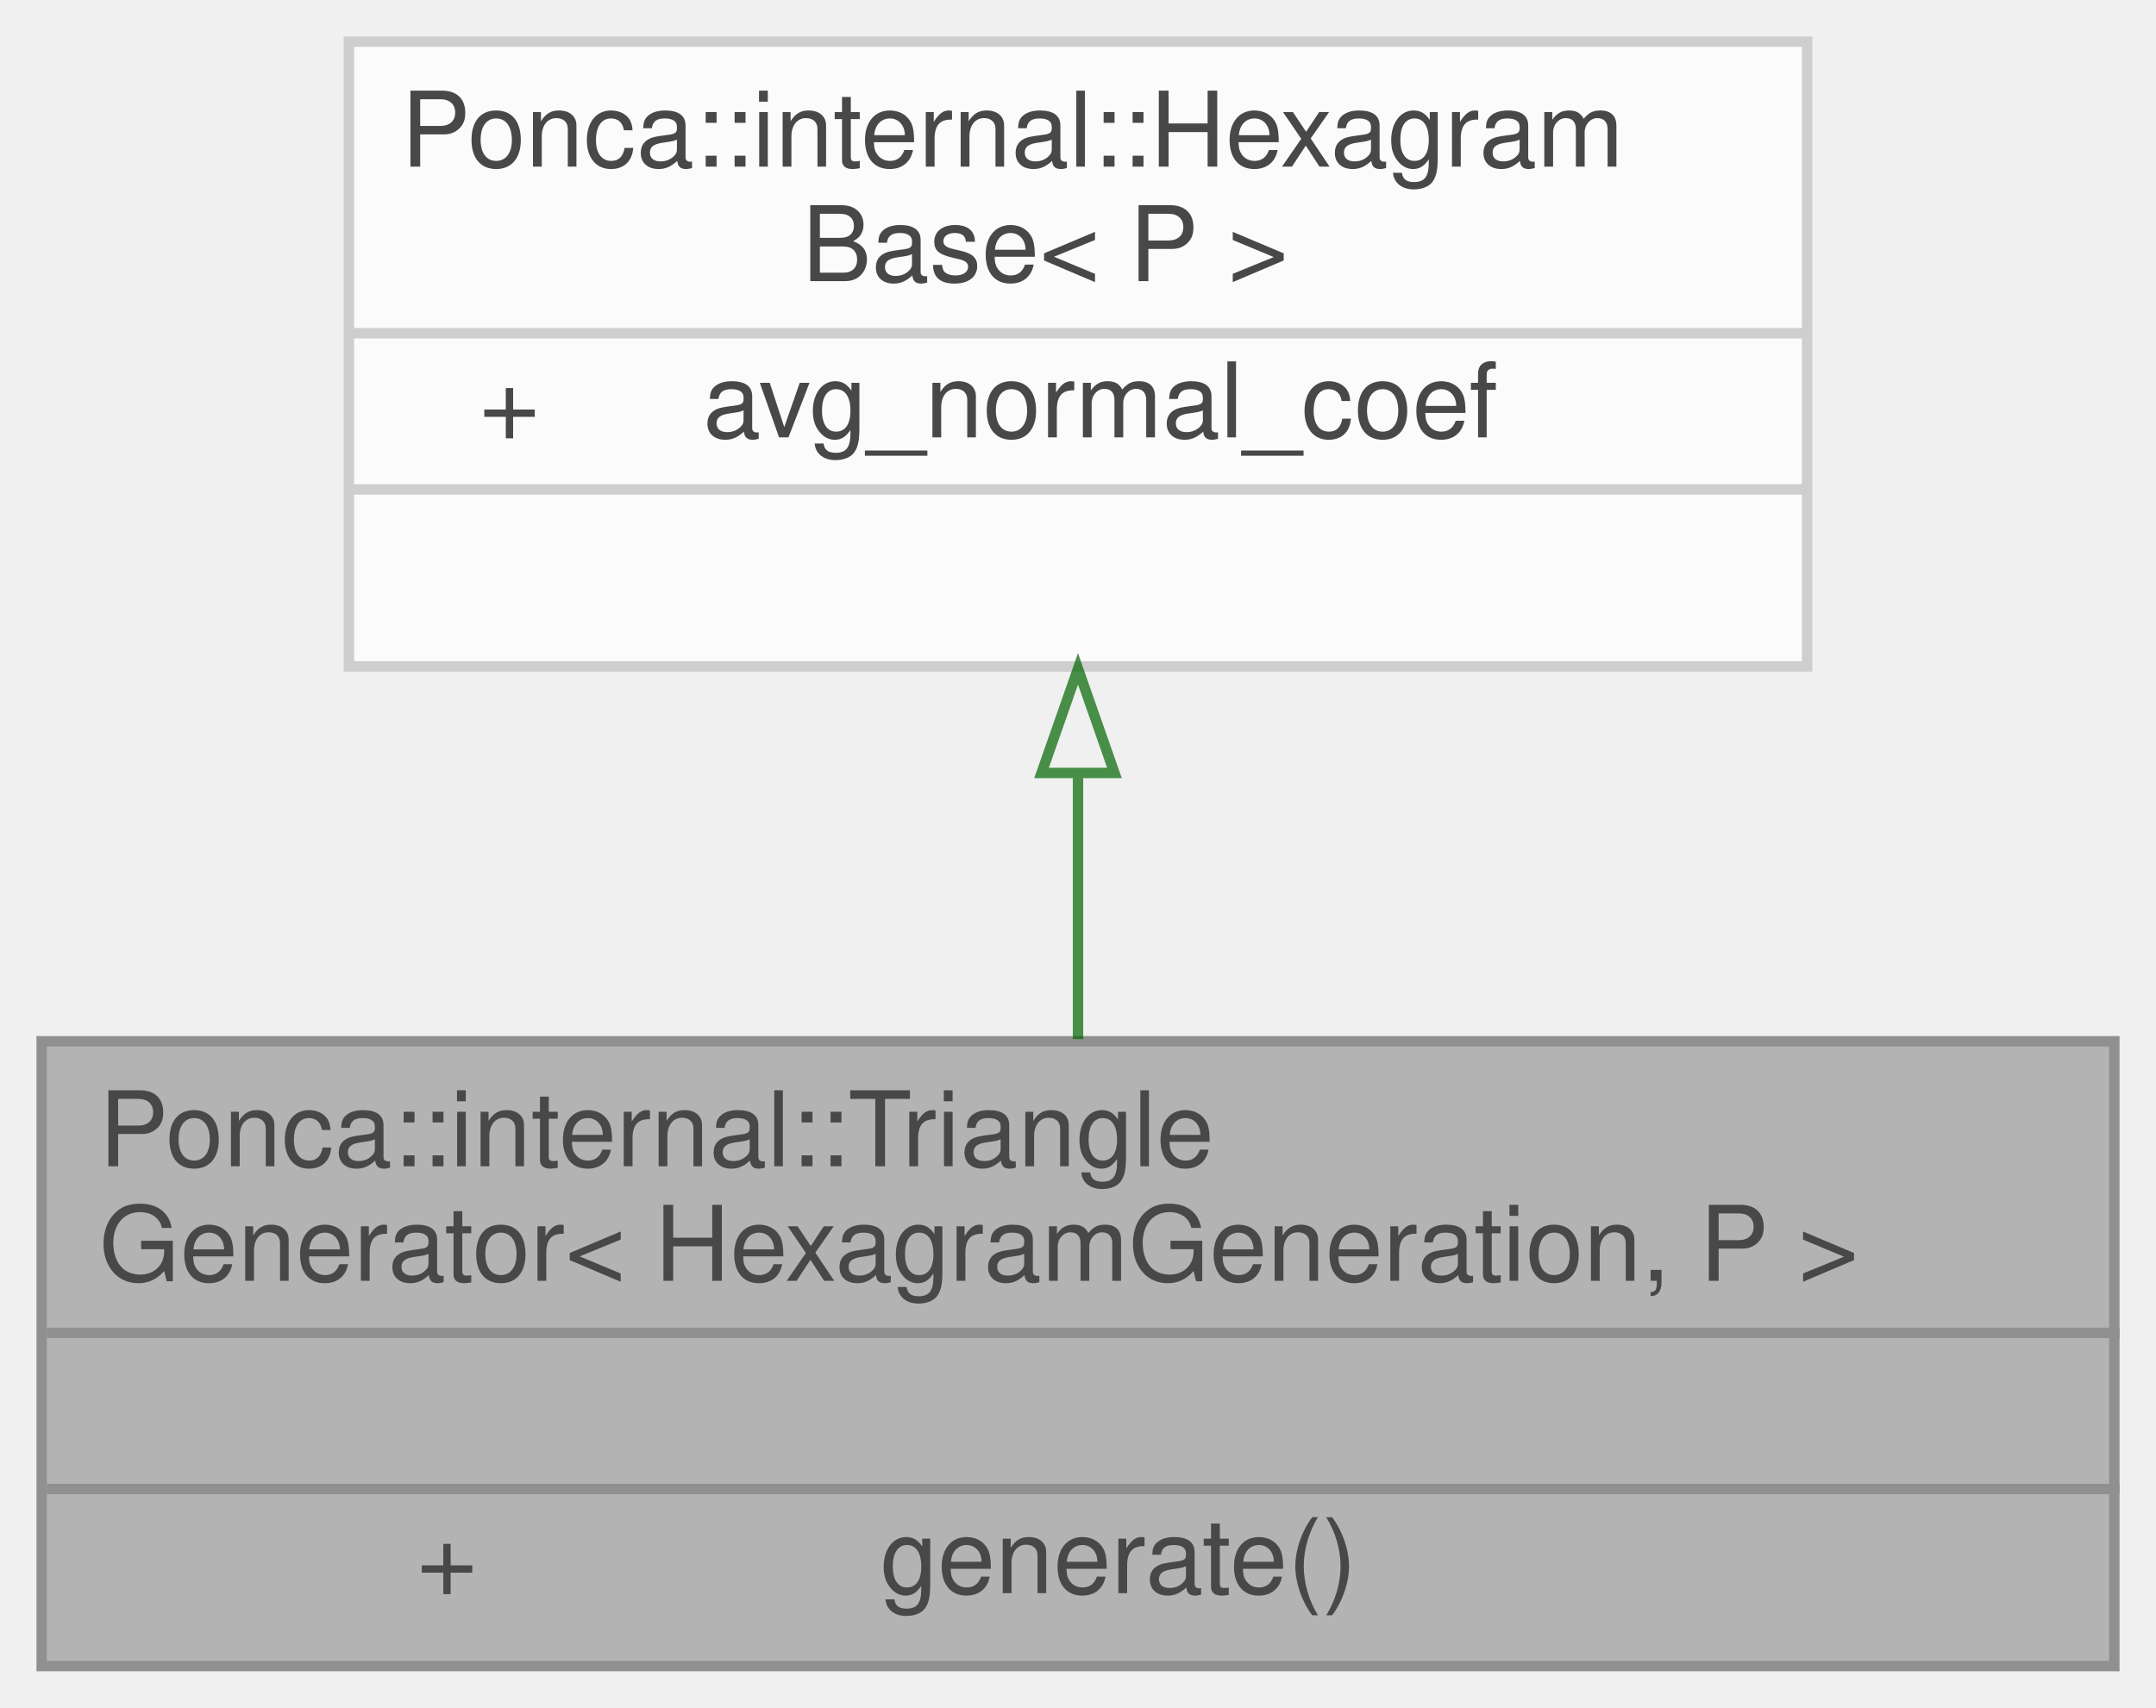
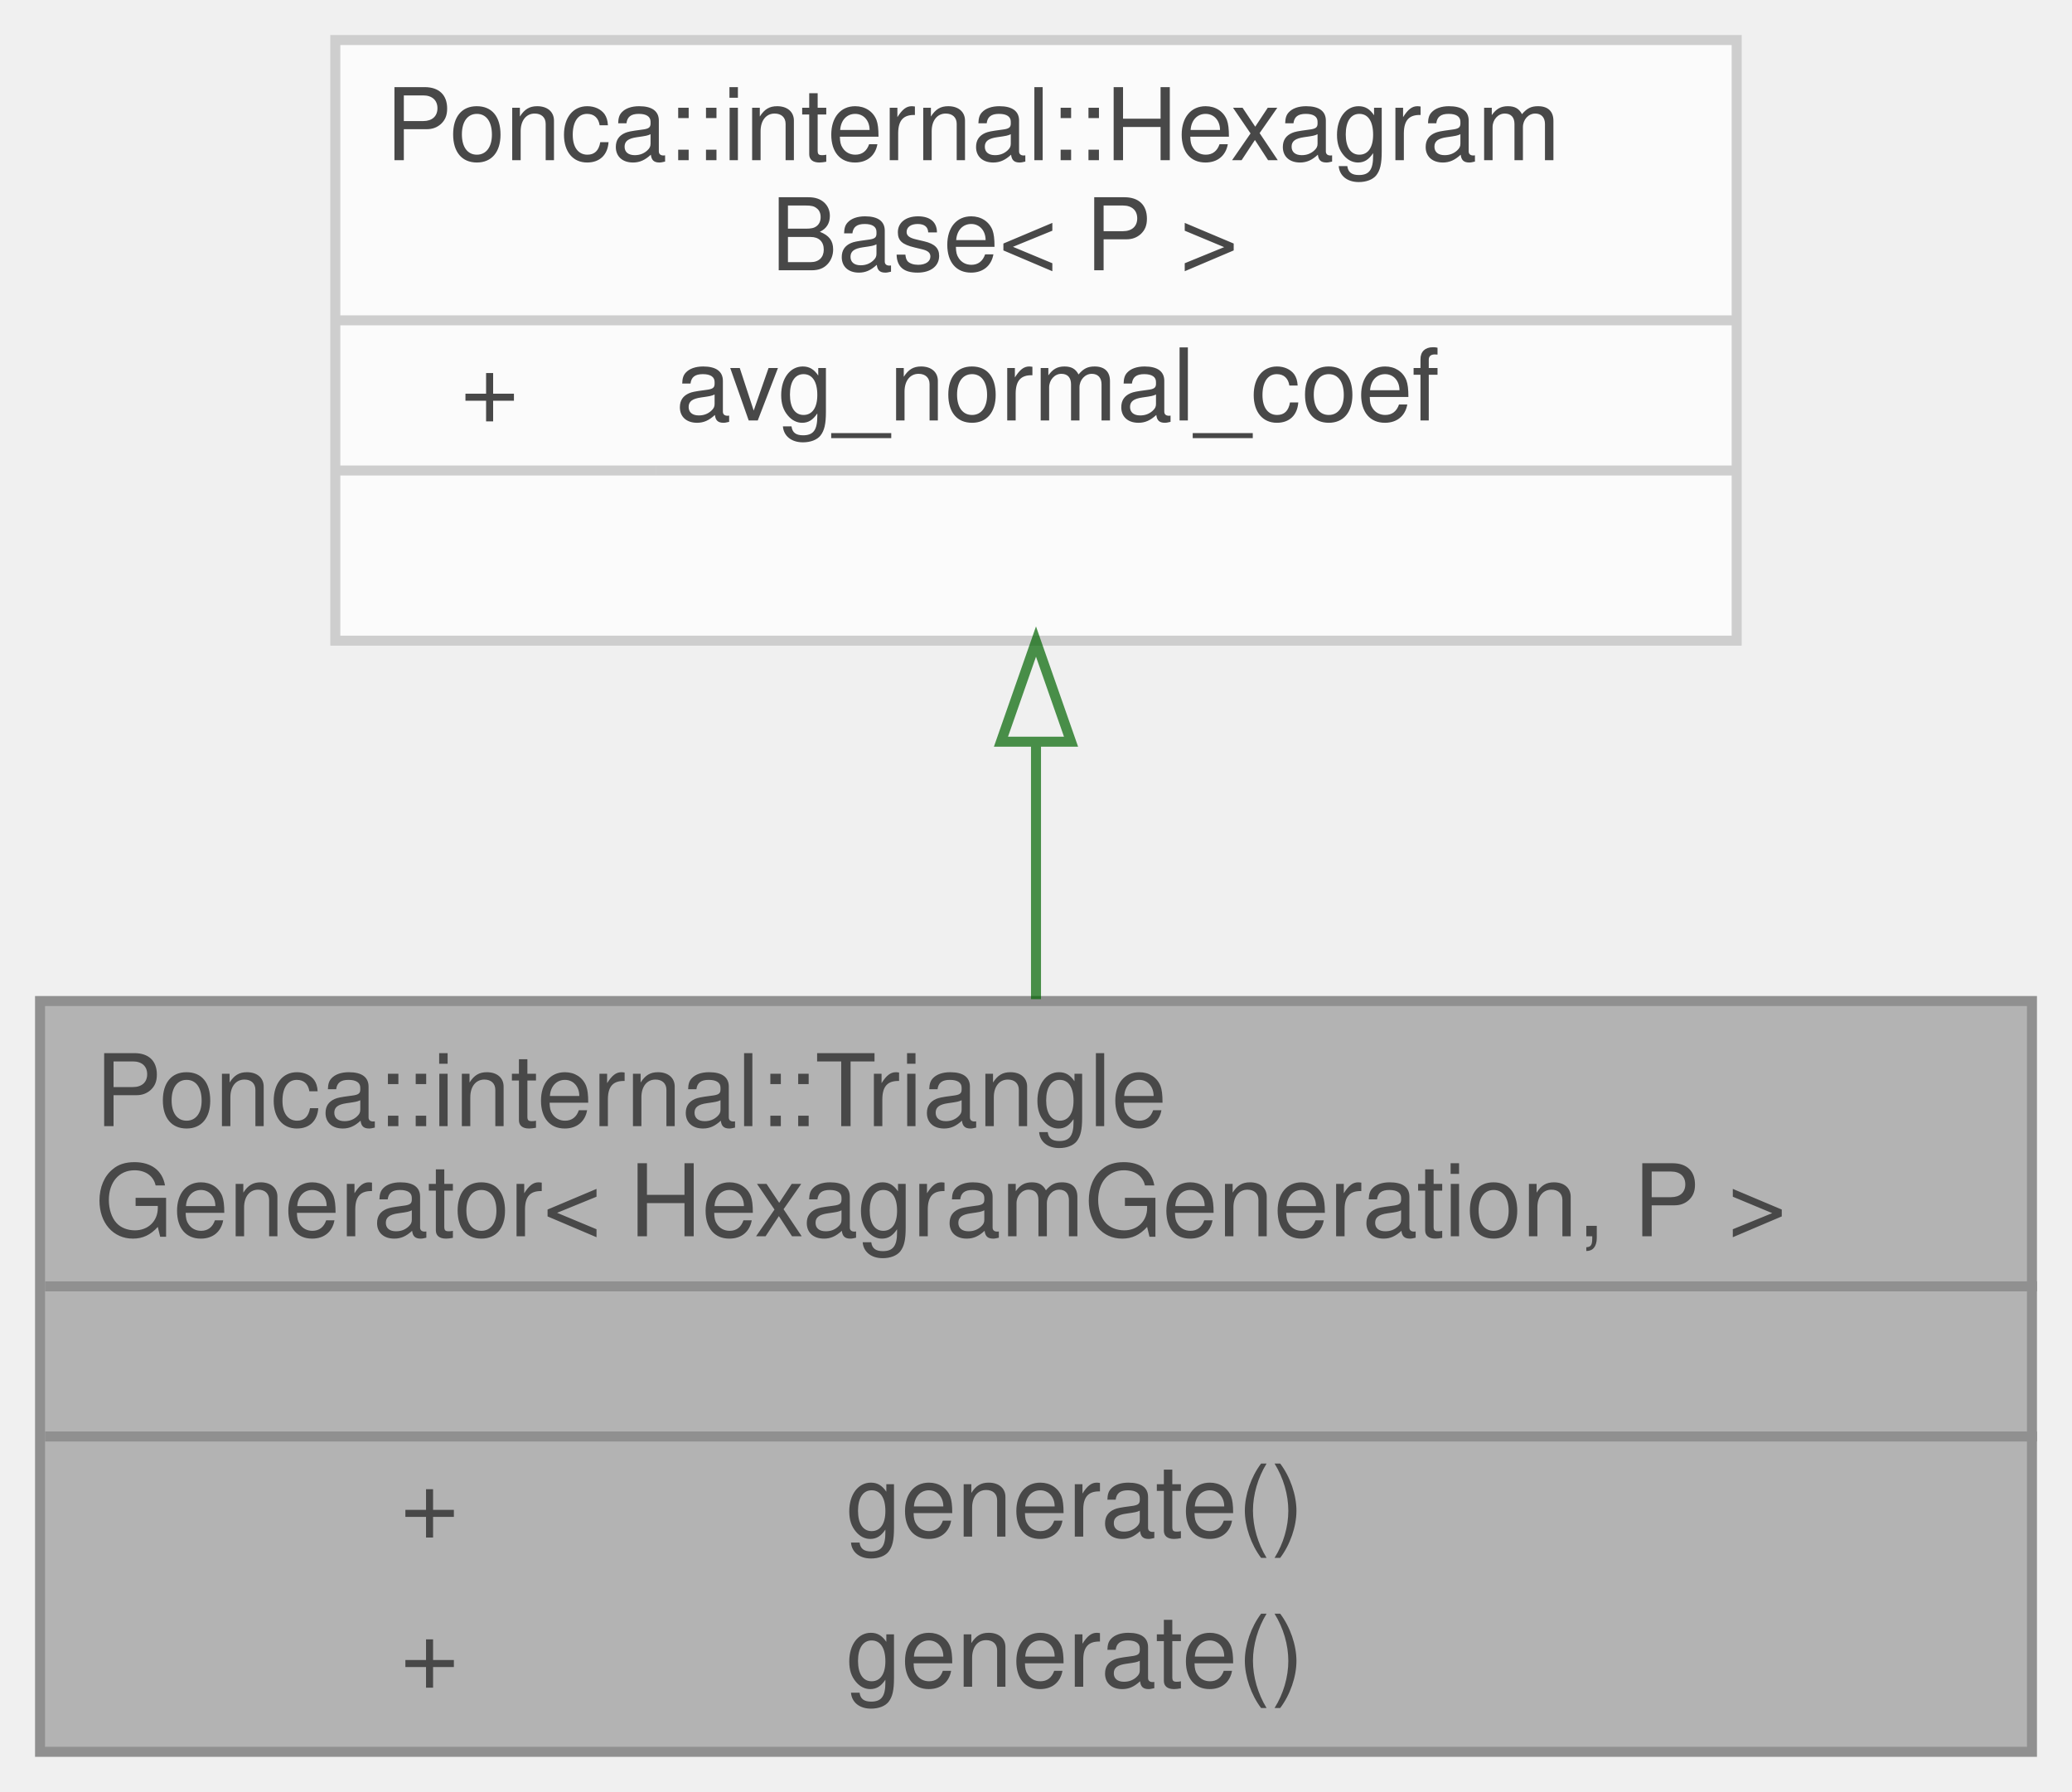
- <svg xmlns="http://www.w3.org/2000/svg" xmlns:xlink="http://www.w3.org/1999/xlink" width="207pt" height="164pt" viewBox="0.00 0.00 207.00 164.00">
+ <svg xmlns="http://www.w3.org/2000/svg" xmlns:xlink="http://www.w3.org/1999/xlink" width="207pt" height="179pt" viewBox="0.00 0.00 207.00 179.00">
  <svg id="main" version="1.1" xml:space="preserve">
    <style type="text/css">
.node, .edge {opacity: 0.7;}
.node.selected, .edge.selected {opacity: 1;}
.edge:hover path { stroke: red; }
.edge:hover polygon { stroke: red; fill: red; }
</style>
    <svg id="graph" class="graph">
-       <g id="graph0" class="graph" transform="scale(1 1) rotate(0) translate(4 160)">
+       <g id="graph0" class="graph" transform="scale(1 1) rotate(0) translate(4 175)">
        <g id="Node000001" class="node">
          <g id="a_Node000001">
            <a xlink:title=" ">
-               <polygon fill="#999999" stroke="transparent" points="199,-60 0,-60 0,0 199,0 199,-60" />
-               <text text-anchor="start" x="5.5" y="-48" font-family="Helvetica,sans-Serif" font-size="10.00">Ponca::internal::Triangle</text>
-               <text text-anchor="start" x="5.5" y="-37" font-family="Helvetica,sans-Serif" font-size="10.00">Generator&lt; HexagramGeneration, P &gt;</text>
-               <text text-anchor="start" x="98" y="-22" font-family="Helvetica,sans-Serif" font-size="10.00"> </text>
-               <text text-anchor="start" x="36" y="-7" font-family="Helvetica,sans-Serif" font-size="10.00">+</text>
-               <text text-anchor="start" x="80.5" y="-7" font-family="Helvetica,sans-Serif" font-size="10.00">generate()</text>
-               <polygon fill="#666666" stroke="#666666" points="0.5,-32 0.5,-32 199.5,-32 199.5,-32 0.5,-32" />
-               <polygon fill="#666666" stroke="#666666" points="0.5,-17 0.5,-17 199.5,-17 199.5,-17 0.5,-17" />
-               <polygon fill="none" stroke="#666666" points="0,0 0,-60 199,-60 199,0 0,0" />
+               <polygon fill="#999999" stroke="transparent" points="199,-75 0,-75 0,0 199,0 199,-75" />
+               <text text-anchor="start" x="5.5" y="-62.5" font-family="Helvetica,sans-Serif" font-size="10.00">Ponca::internal::Triangle</text>
+               <text text-anchor="start" x="5.5" y="-51.5" font-family="Helvetica,sans-Serif" font-size="10.00">Generator&lt; HexagramGeneration, P &gt;</text>
+               <text text-anchor="start" x="98" y="-36.5" font-family="Helvetica,sans-Serif" font-size="10.00"> </text>
+               <text text-anchor="start" x="36" y="-21.5" font-family="Helvetica,sans-Serif" font-size="10.00">+</text>
+               <text text-anchor="start" x="80.5" y="-21.5" font-family="Helvetica,sans-Serif" font-size="10.00">generate()</text>
+               <text text-anchor="start" x="36" y="-6.5" font-family="Helvetica,sans-Serif" font-size="10.00">+</text>
+               <text text-anchor="start" x="80.5" y="-6.5" font-family="Helvetica,sans-Serif" font-size="10.00">generate()</text>
+               <polygon fill="#666666" stroke="#666666" points="0.5,-46.5 0.5,-46.5 199.5,-46.5 199.5,-46.5 0.5,-46.5" />
+               <polygon fill="#666666" stroke="#666666" points="0.5,-31.5 0.5,-31.5 199.5,-31.5 199.5,-31.5 0.5,-31.5" />
+               <polygon fill="none" stroke="#666666" points="0,0 0,-75 199,-75 199,0 0,0" />
            </a>
          </g>
        </g>
        <g id="Node000002" class="node">
          <g id="a_Node000002">
            <a xlink:href="structPonca_1_1internal_1_1HexagramBase.html" target="_top" xlink:title=" ">
-               <polygon fill="white" stroke="transparent" points="169.5,-156 29.5,-156 29.5,-96 169.5,-96 169.5,-156" />
-               <text text-anchor="start" x="34.5" y="-144" font-family="Helvetica,sans-Serif" font-size="10.00">Ponca::internal::Hexagram</text>
-               <text text-anchor="start" x="73" y="-133" font-family="Helvetica,sans-Serif" font-size="10.00">Base&lt; P &gt;</text>
-               <text text-anchor="start" x="42" y="-118" font-family="Helvetica,sans-Serif" font-size="10.00">+</text>
-               <text text-anchor="start" x="63.5" y="-118" font-family="Helvetica,sans-Serif" font-size="10.00">avg_normal_coef</text>
-               <text text-anchor="start" x="97.5" y="-103" font-family="Helvetica,sans-Serif" font-size="10.00"> </text>
-               <polygon fill="#bfbfbf" stroke="#bfbfbf" points="29.5,-128 29.5,-128 169.5,-128 169.5,-128 29.5,-128" />
-               <polygon fill="#bfbfbf" stroke="#bfbfbf" points="29.5,-113 29.5,-113 61.5,-113 61.5,-113 29.5,-113" />
-               <polygon fill="#bfbfbf" stroke="#bfbfbf" points="61.5,-113 61.5,-113 169.5,-113 169.5,-113 61.5,-113" />
-               <polygon fill="none" stroke="#bfbfbf" points="29.5,-96 29.5,-156 169.5,-156 169.5,-96 29.5,-96" />
+               <polygon fill="white" stroke="transparent" points="169.5,-171 29.5,-171 29.5,-111 169.5,-111 169.5,-171" />
+               <text text-anchor="start" x="34.5" y="-159" font-family="Helvetica,sans-Serif" font-size="10.00">Ponca::internal::Hexagram</text>
+               <text text-anchor="start" x="73" y="-148" font-family="Helvetica,sans-Serif" font-size="10.00">Base&lt; P &gt;</text>
+               <text text-anchor="start" x="42" y="-133" font-family="Helvetica,sans-Serif" font-size="10.00">+</text>
+               <text text-anchor="start" x="63.5" y="-133" font-family="Helvetica,sans-Serif" font-size="10.00">avg_normal_coef</text>
+               <text text-anchor="start" x="97.5" y="-118" font-family="Helvetica,sans-Serif" font-size="10.00"> </text>
+               <polygon fill="#bfbfbf" stroke="#bfbfbf" points="29.5,-143 29.5,-143 169.5,-143 169.5,-143 29.5,-143" />
+               <polygon fill="#bfbfbf" stroke="#bfbfbf" points="29.5,-128 29.5,-128 61.5,-128 61.5,-128 29.5,-128" />
+               <polygon fill="#bfbfbf" stroke="#bfbfbf" points="61.5,-128 61.5,-128 169.5,-128 169.5,-128 61.5,-128" />
+               <polygon fill="none" stroke="#bfbfbf" points="29.5,-111 29.5,-171 169.5,-171 169.5,-111 29.5,-111" />
            </a>
          </g>
        </g>
        <g id="edge1_Node000001_Node000002" class="edge">
          <g id="a_edge1_Node000001_Node000002">
            <a xlink:title=" ">
-               <path fill="none" stroke="darkgreen" d="M99.5,-85.63C99.5,-77.11 99.5,-68.25 99.5,-60.21" />
-               <polygon fill="none" stroke="darkgreen" points="96,-85.77 99.5,-95.77 103,-85.77 96,-85.77" />
+               <path fill="none" stroke="darkgreen" d="M99.5,-100.9C99.5,-92.45 99.5,-83.55 99.5,-75.19" />
+               <polygon fill="none" stroke="darkgreen" points="96,-100.91 99.5,-110.91 103,-100.91 96,-100.91" />
            </a>
          </g>
        </g>
      </g>
    </svg>
  </svg>
  <style type="text/css">

[data-mouse-over-selected='false'] { opacity: 0.7; }
[data-mouse-over-selected='true']  { opacity: 1.0; }

</style>
</svg>
